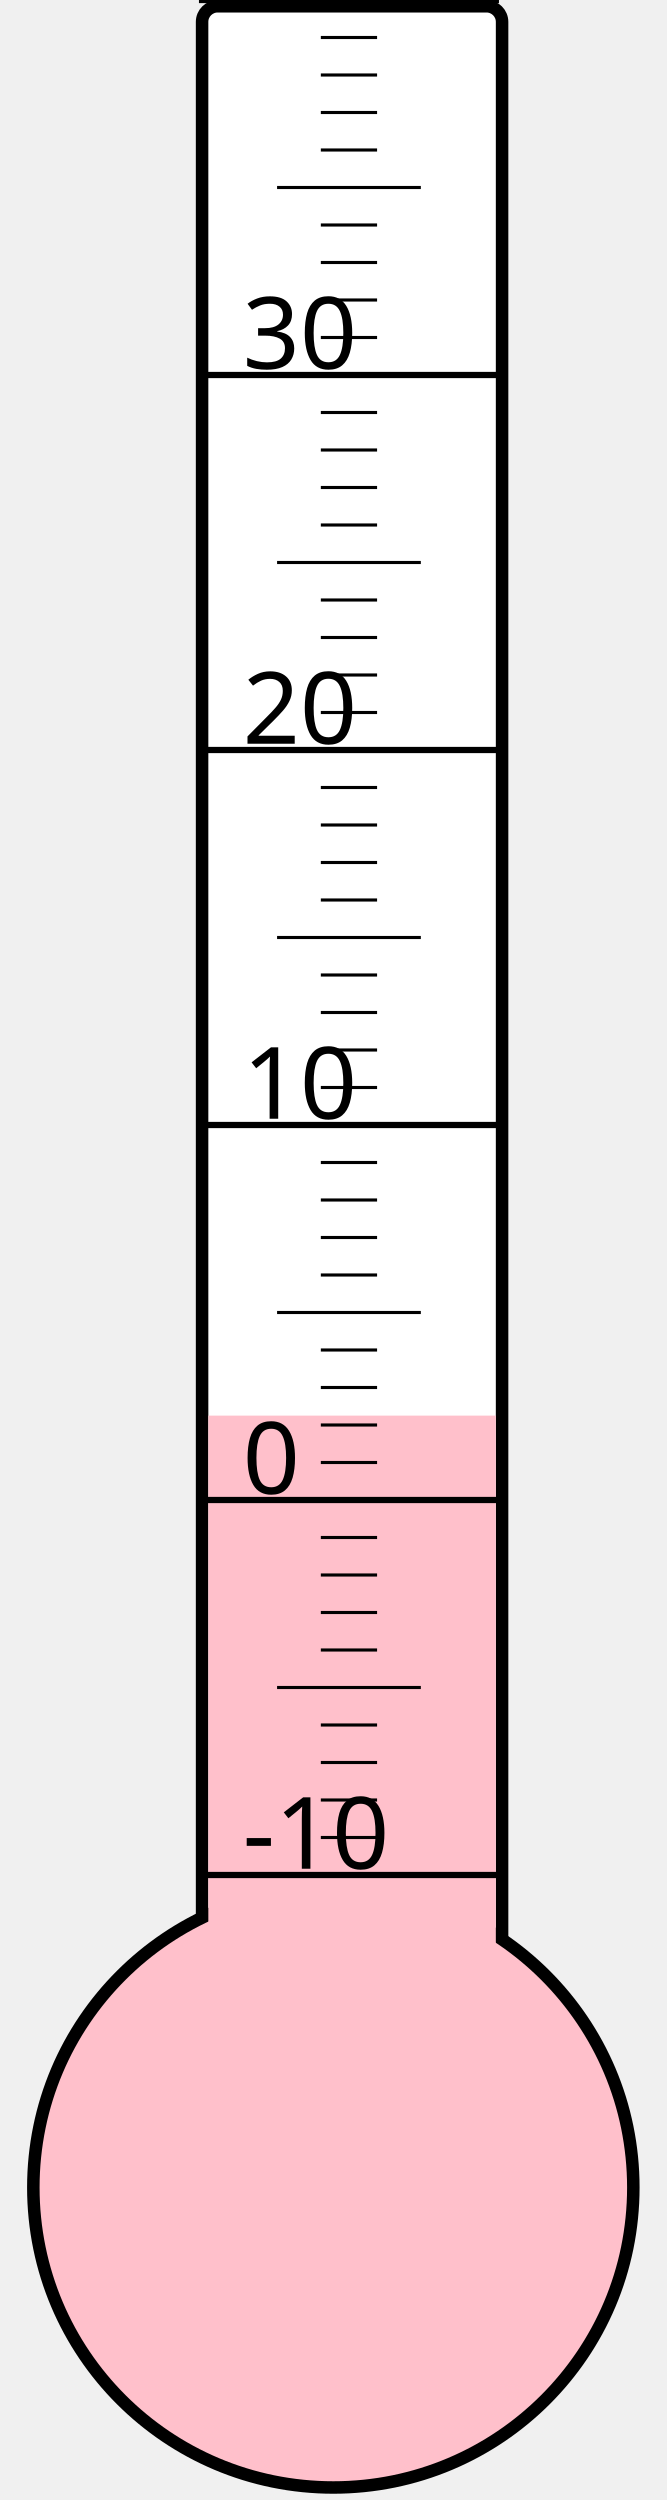
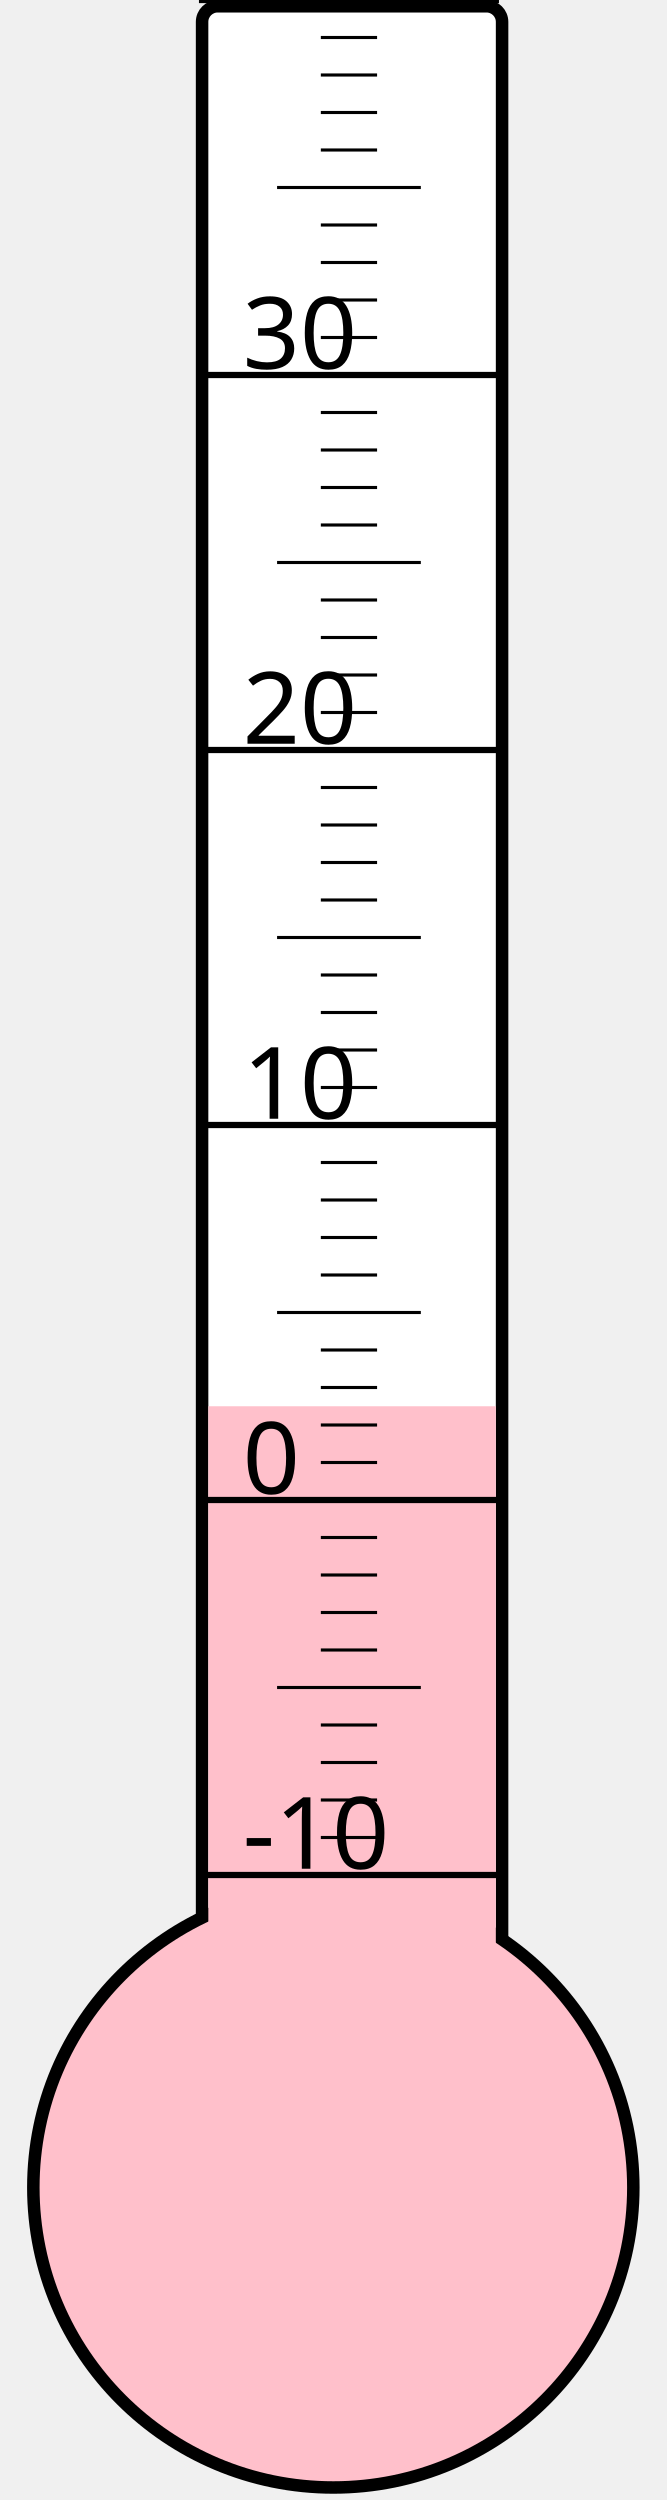
<svg xmlns="http://www.w3.org/2000/svg" width="40px" height="150px" viewBox="0 0 200 800">
  <rect width="200" height="800" x="0" y="0" style="fill: #ffffeb; fill-opacity: 0;" />
  <rect width="96" height="680" x="58" y="2" rx="5" ry="5" style="fill: white; fill-opacity: 1; stroke: black; stroke-width: 4;" />
  <circle cx="100" cy="700" r="96" style="fill: pink; stroke: black; stroke-width: 4;" />
-   <rect width="92" height="247.0" x="60" y="453.0" style="fill: pink; fill-opacity: 1; stroke-width: 0;" />
+   <rect width="92" height="250.0" x="60" y="450.0" style="fill: pink; fill-opacity: 1; stroke-width: 0;" />
  <text x="71" y="598" style="font-family: sans-serif; font-size: 24pt;">-10</text>
  <text x="71" y="478" style="font-family: sans-serif; font-size: 24pt;">0</text>
  <text x="71" y="358" style="font-family: sans-serif; font-size: 24pt;">10</text>
  <text x="71" y="238" style="font-family: sans-serif; font-size: 24pt;">20</text>
  <text x="71" y="118" style="font-family: sans-serif; font-size: 24pt;">30</text>
  <g style="stroke: black;">
    <line x1="57" y1="600" x2="153" y2="600" style="stroke-width: 2;" />
    <line x1="96" y1="588" x2="114" y2="588" style="stroke-width: 1;" />
    <line x1="96" y1="576" x2="114" y2="576" style="stroke-width: 1;" />
    <line x1="96" y1="564" x2="114" y2="564" style="stroke-width: 1;" />
    <line x1="96" y1="552" x2="114" y2="552" style="stroke-width: 1;" />
    <line x1="82" y1="540" x2="128" y2="540" style="stroke-width: 1;" />
    <line x1="96" y1="528" x2="114" y2="528" style="stroke-width: 1;" />
    <line x1="96" y1="516" x2="114" y2="516" style="stroke-width: 1;" />
    <line x1="96" y1="504" x2="114" y2="504" style="stroke-width: 1;" />
    <line x1="96" y1="492" x2="114" y2="492" style="stroke-width: 1;" />
    <line x1="57" y1="480" x2="153" y2="480" style="stroke-width: 2;" />
    <line x1="96" y1="468" x2="114" y2="468" style="stroke-width: 1;" />
    <line x1="96" y1="456" x2="114" y2="456" style="stroke-width: 1;" />
    <line x1="96" y1="444" x2="114" y2="444" style="stroke-width: 1;" />
    <line x1="96" y1="432" x2="114" y2="432" style="stroke-width: 1;" />
    <line x1="82" y1="420" x2="128" y2="420" style="stroke-width: 1;" />
    <line x1="96" y1="408" x2="114" y2="408" style="stroke-width: 1;" />
    <line x1="96" y1="396" x2="114" y2="396" style="stroke-width: 1;" />
    <line x1="96" y1="384" x2="114" y2="384" style="stroke-width: 1;" />
    <line x1="96" y1="372" x2="114" y2="372" style="stroke-width: 1;" />
    <line x1="57" y1="360" x2="153" y2="360" style="stroke-width: 2;" />
    <line x1="96" y1="348" x2="114" y2="348" style="stroke-width: 1;" />
    <line x1="96" y1="336" x2="114" y2="336" style="stroke-width: 1;" />
    <line x1="96" y1="324" x2="114" y2="324" style="stroke-width: 1;" />
    <line x1="96" y1="312" x2="114" y2="312" style="stroke-width: 1;" />
    <line x1="82" y1="300" x2="128" y2="300" style="stroke-width: 1;" />
    <line x1="96" y1="288" x2="114" y2="288" style="stroke-width: 1;" />
    <line x1="96" y1="276" x2="114" y2="276" style="stroke-width: 1;" />
    <line x1="96" y1="264" x2="114" y2="264" style="stroke-width: 1;" />
    <line x1="96" y1="252" x2="114" y2="252" style="stroke-width: 1;" />
    <line x1="57" y1="240" x2="153" y2="240" style="stroke-width: 2;" />
    <line x1="96" y1="228" x2="114" y2="228" style="stroke-width: 1;" />
    <line x1="96" y1="216" x2="114" y2="216" style="stroke-width: 1;" />
    <line x1="96" y1="204" x2="114" y2="204" style="stroke-width: 1;" />
    <line x1="96" y1="192" x2="114" y2="192" style="stroke-width: 1;" />
    <line x1="82" y1="180" x2="128" y2="180" style="stroke-width: 1;" />
    <line x1="96" y1="168" x2="114" y2="168" style="stroke-width: 1;" />
    <line x1="96" y1="156" x2="114" y2="156" style="stroke-width: 1;" />
    <line x1="96" y1="144" x2="114" y2="144" style="stroke-width: 1;" />
    <line x1="96" y1="132" x2="114" y2="132" style="stroke-width: 1;" />
    <line x1="57" y1="120" x2="153" y2="120" style="stroke-width: 2;" />
    <line x1="96" y1="108" x2="114" y2="108" style="stroke-width: 1;" />
    <line x1="96" y1="96" x2="114" y2="96" style="stroke-width: 1;" />
    <line x1="96" y1="84" x2="114" y2="84" style="stroke-width: 1;" />
    <line x1="96" y1="72" x2="114" y2="72" style="stroke-width: 1;" />
    <line x1="82" y1="60" x2="128" y2="60" style="stroke-width: 1;" />
    <line x1="96" y1="48" x2="114" y2="48" style="stroke-width: 1;" />
    <line x1="96" y1="36" x2="114" y2="36" style="stroke-width: 1;" />
    <line x1="96" y1="24" x2="114" y2="24" style="stroke-width: 1;" />
    <line x1="96" y1="12" x2="114" y2="12" style="stroke-width: 1;" />
    <line x1="57" y1="0" x2="153" y2="0" style="stroke-width: 2;" />
  </g>
</svg>
